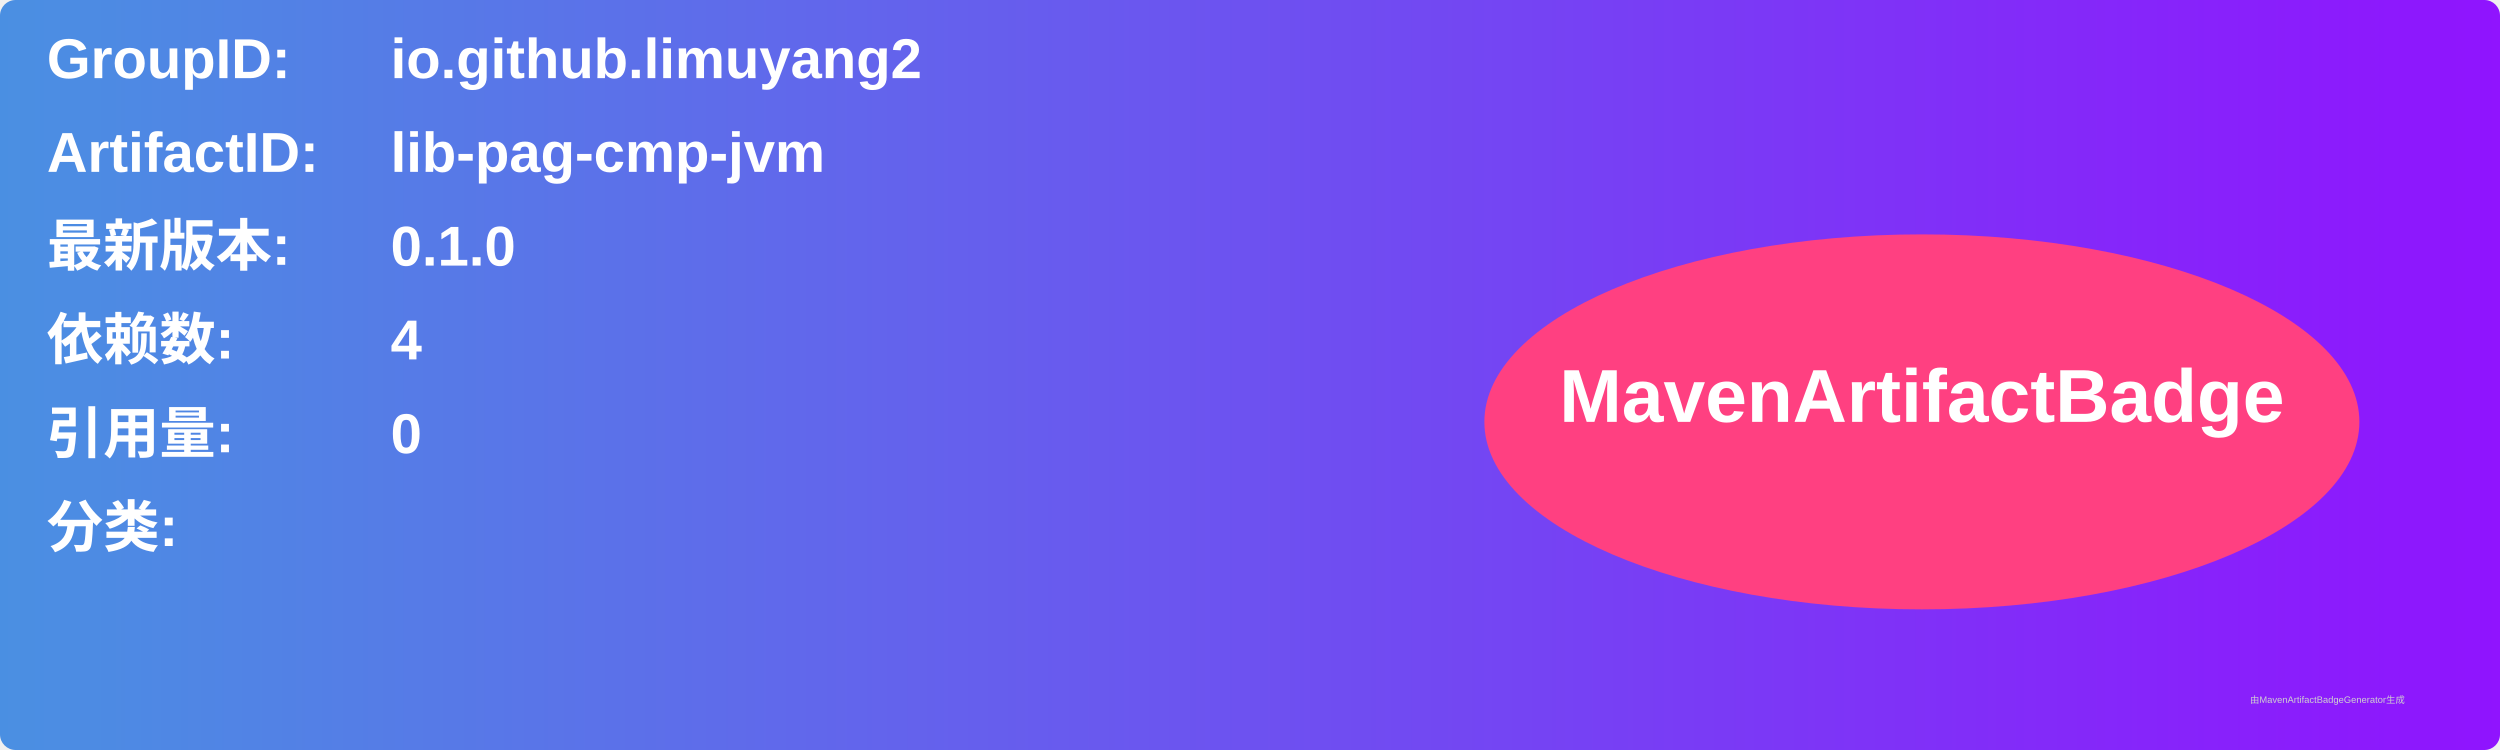
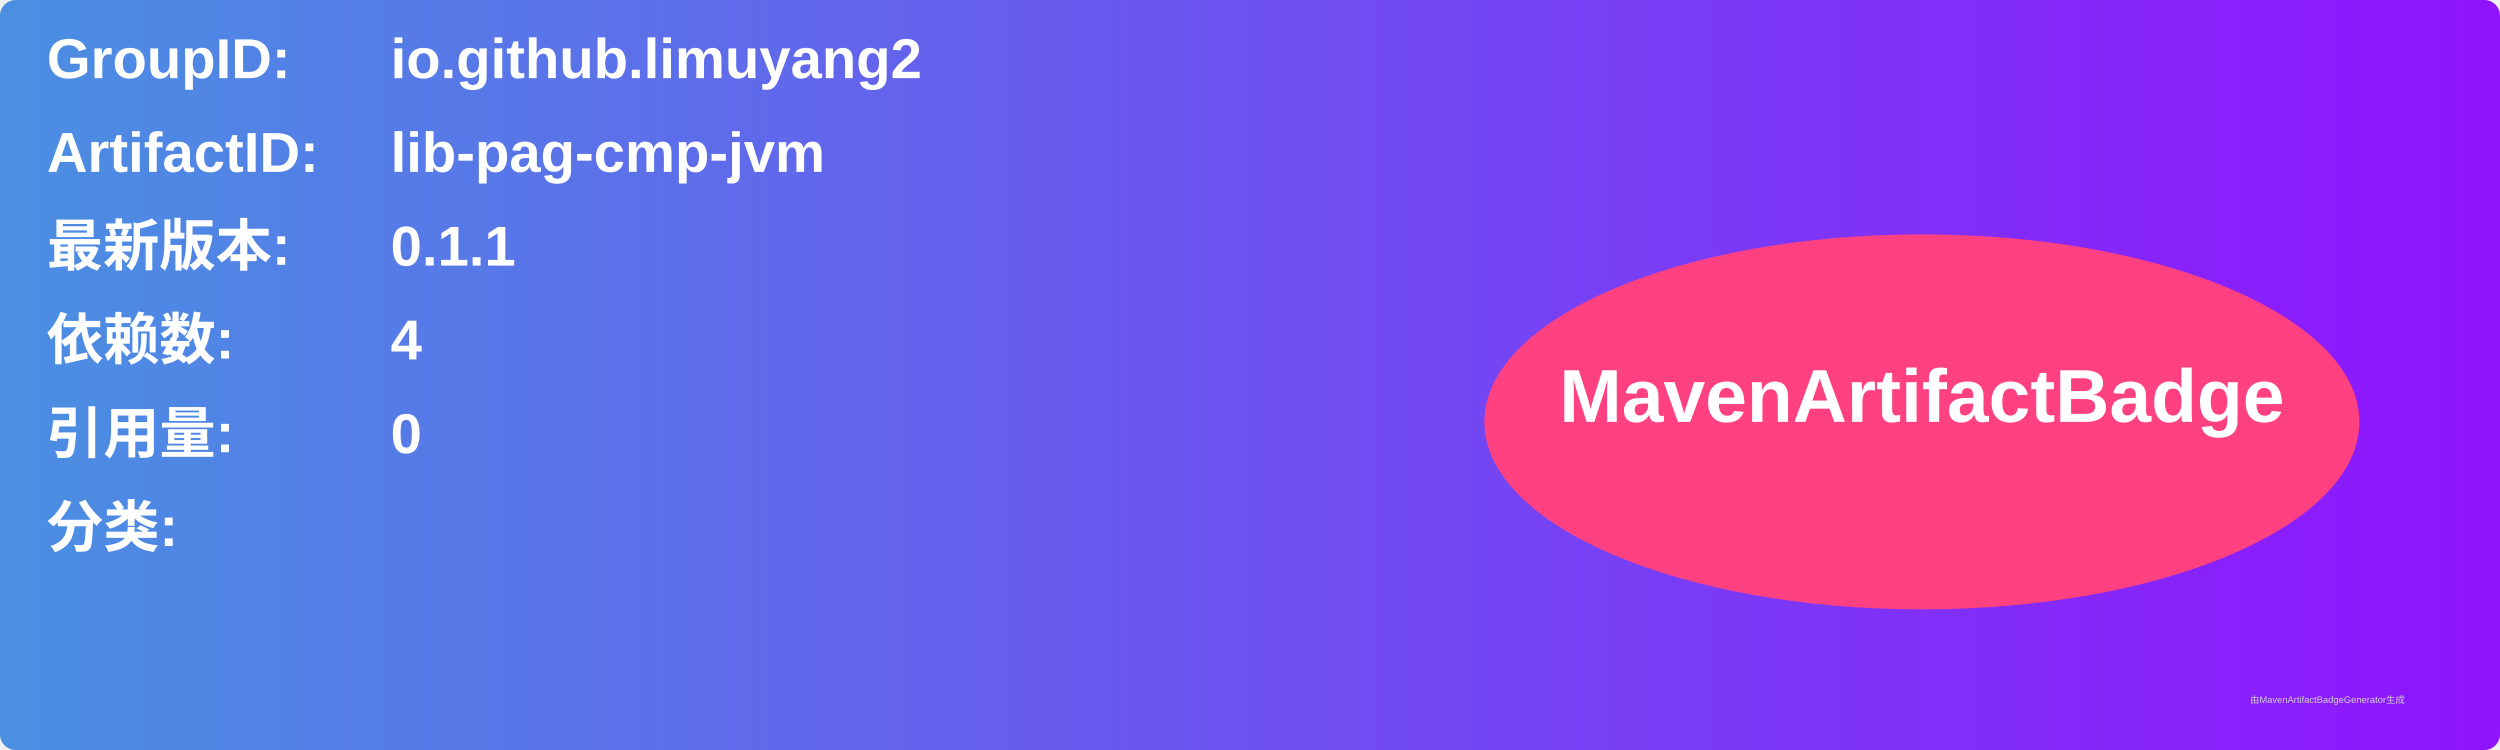
<svg xmlns="http://www.w3.org/2000/svg" width="800" height="240" viewBox="0 0 800 240">
  <linearGradient id="grad" x1="0%" y1="0%" x2="100%" y2="0%">
    <stop offset="0%" stop-color="#4a90e2" />
    <stop offset="100%" stop-color="#9013fe" />
  </linearGradient>
  <rect width="100%" height="100%" rx="5" ry="5" fill="url(#grad)" />
  <g transform="translate(15, 15)">
    <text x="0" y="10" font-family="Arial" font-size="18" fill="white" font-weight="bold" width="260">GroupID:</text>
    <text x="110" y="10" font-family="Arial" font-size="18" fill="white" font-weight="bold" width="460">io.github.limuyang2</text>
    <text x="0" y="40" font-family="Arial" font-size="18" fill="white" font-weight="bold" width="260">ArtifactID:</text>
    <text x="110" y="40" font-family="Arial" font-size="18" fill="white" font-weight="bold" width="460">lib-pag-cmp-jvm</text>
    <text x="0" y="70" font-family="Arial" font-size="18" fill="white" font-weight="bold">最新版本:</text>
    <text x="110" y="70" font-family="Arial" font-size="18" fill="white" font-weight="bold">
-       <tspan font-weight="bold">0.1.0</tspan>
+       <tspan font-weight="bold">0.1.1</tspan>
    </text>
    <text x="0" y="100" font-family="Arial" font-size="18" fill="white" font-weight="bold">依赖数: </text>
    <text x="110" y="100" font-family="Arial" font-size="18" fill="white">
      <tspan font-weight="bold">4</tspan>
    </text>
    <text x="0" y="130" font-family="Arial" font-size="18" fill="white" font-weight="bold">引用量: </text>
    <text x="110" y="130" font-family="Arial" font-size="18" fill="white">
      <tspan font-weight="bold">0</tspan>
    </text>
    <text x="0" y="160" font-family="Arial" font-size="18" fill="white" font-weight="bold">分类:</text>
    <text x="10" y="190" font-family="Arial" font-size="10" fill="white">
      <tspan font-weight="bold" />
    </text>
    <ellipse cx="600" cy="120" rx="140" ry="60" fill="#ff4081" />
    <text x="600" y="120" text-anchor="middle" font-family="Arial" font-size="24" fill="white" font-weight="bold">MavenArtifactBadge</text>
  </g>
  <text x="720" y="225" font-family="Arial" font-size="3" fill="#d0d0d0">由MavenArtifactBadgeGenerator生成</text>
</svg>
